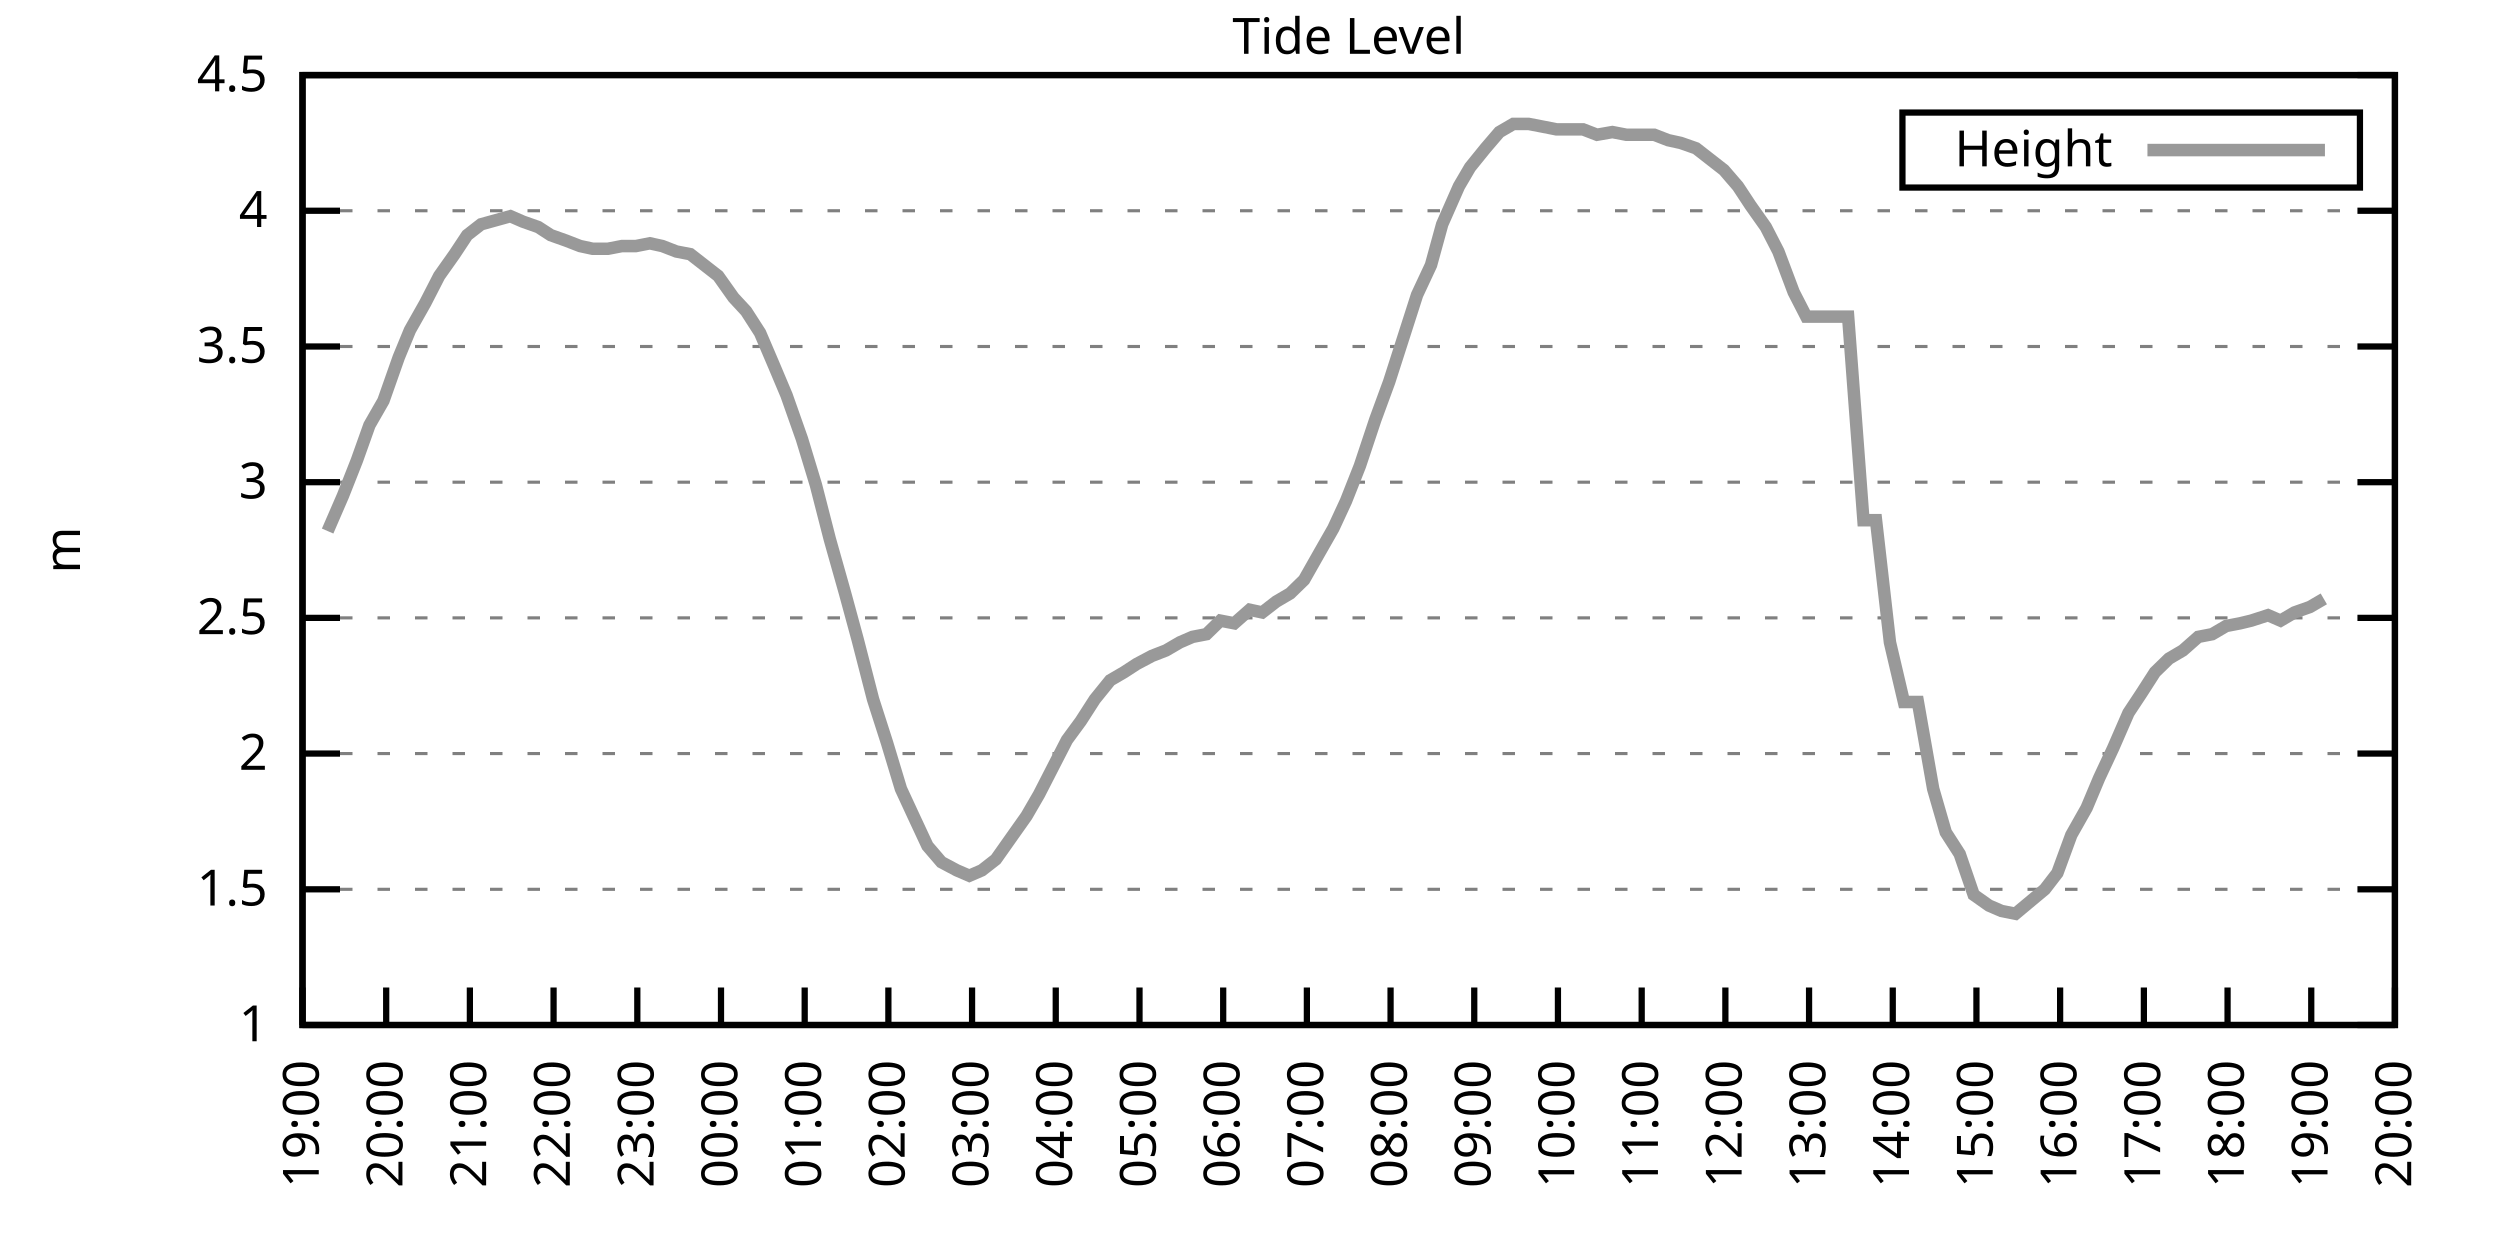
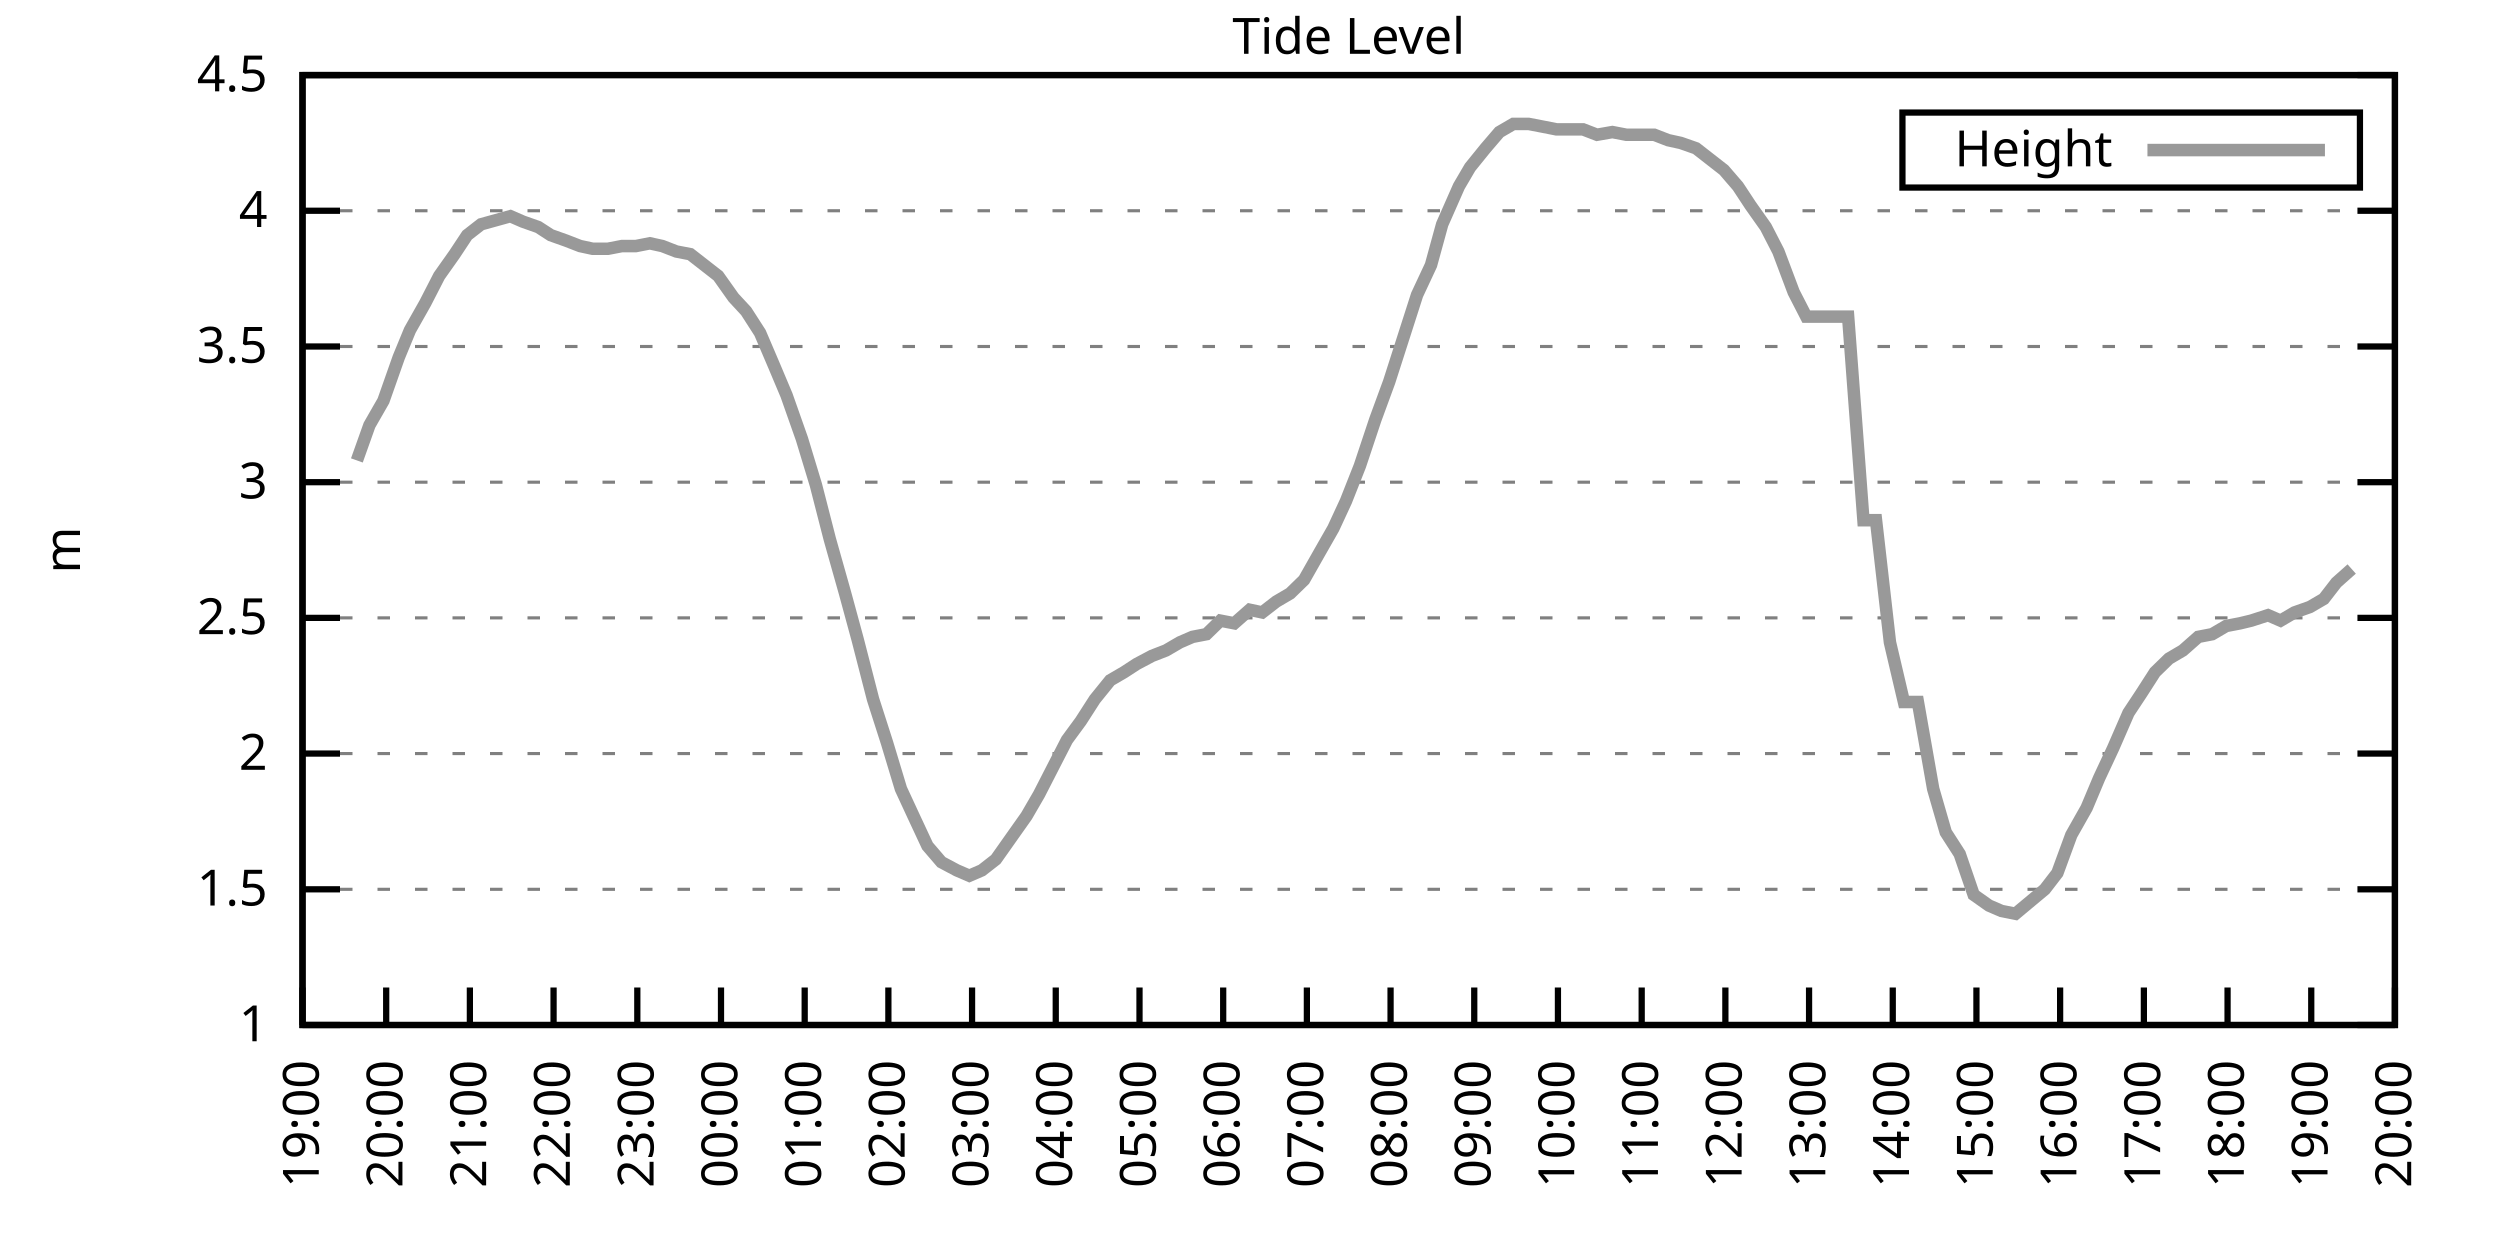
<svg xmlns="http://www.w3.org/2000/svg" xmlns:xlink="http://www.w3.org/1999/xlink" width="400" height="200" viewBox="0 0 400 200">
  <g id="gnuplot_canvas">
    <rect x="0" y="0" width="400" height="200" fill="none" />
    <defs>
      <circle id="gpDot" r="0.5" stroke-width="0.5" stroke="currentColor" />
      <path id="gpPt0" stroke-width="0.333" stroke="currentColor" d="M-1,0 h2 M0,-1 v2" />
      <path id="gpPt1" stroke-width="0.333" stroke="currentColor" d="M-1,-1 L1,1 M1,-1 L-1,1" />
      <path id="gpPt2" stroke-width="0.333" stroke="currentColor" d="M-1,0 L1,0 M0,-1 L0,1 M-1,-1 L1,1 M-1,1 L1,-1" />
      <rect id="gpPt3" stroke-width="0.333" stroke="currentColor" x="-1" y="-1" width="2" height="2" />
      <rect id="gpPt4" stroke-width="0.333" stroke="currentColor" fill="currentColor" x="-1" y="-1" width="2" height="2" />
      <circle id="gpPt5" stroke-width="0.333" stroke="currentColor" cx="0" cy="0" r="1" />
      <use xlink:href="#gpPt5" id="gpPt6" fill="currentColor" stroke="none" />
      <path id="gpPt7" stroke-width="0.333" stroke="currentColor" d="M0,-1.33 L-1.33,0.67 L1.33,0.67 z" />
      <use xlink:href="#gpPt7" id="gpPt8" fill="currentColor" stroke="none" />
      <use xlink:href="#gpPt7" id="gpPt9" stroke="currentColor" transform="rotate(180)" />
      <use xlink:href="#gpPt9" id="gpPt10" fill="currentColor" stroke="none" />
      <use xlink:href="#gpPt3" id="gpPt11" stroke="currentColor" transform="rotate(45)" />
      <use xlink:href="#gpPt11" id="gpPt12" fill="currentColor" stroke="none" />
      <path id="gpPt13" stroke-width="0.333" stroke="currentColor" d="M0,1.330 L1.265,0.411 L0.782,-1.067 L-0.782,-1.076 L-1.265,0.411 z" />
      <use xlink:href="#gpPt13" id="gpPt14" fill="currentColor" stroke="none" />
      <filter id="textbox" filterUnits="objectBoundingBox" x="0" y="0" height="1" width="1">
        <feFlood flood-color="white" flood-opacity="1" result="bgnd" />
        <feComposite in="SourceGraphic" in2="bgnd" operator="atop" />
      </filter>
      <filter id="greybox" filterUnits="objectBoundingBox" x="0" y="0" height="1" width="1">
        <feFlood flood-color="lightgrey" flood-opacity="1" result="grey" />
        <feComposite in="SourceGraphic" in2="grey" operator="atop" />
      </filter>
    </defs>
    <g fill="none" color="white" stroke="currentColor" stroke-width="1.00" stroke-linecap="butt" stroke-linejoin="miter">
</g>
    <g fill="none" color="black" stroke="currentColor" stroke-width="1.00" stroke-linecap="butt" stroke-linejoin="miter">
      <g stroke="none" shape-rendering="crispEdges">
        <polygon fill="rgb(255, 255, 255)" points="48.40,164.00 383.18,164.00 383.18,12.02 48.40,12.02 " />
      </g>
    </g>
    <g fill="none" color="black" stroke="currentColor" stroke-width="1.00" stroke-linecap="butt" stroke-linejoin="miter">
</g>
    <g fill="none" color="black" stroke="black" stroke-width="0.50" stroke-linecap="butt" stroke-linejoin="miter">
</g>
    <g fill="none" color="gray" stroke="currentColor" stroke-width="0.50" stroke-linecap="butt" stroke-linejoin="miter">
      <path stroke="gray" stroke-dasharray="2,4" class="gridline" d="M48.40,164.00 L383.19,164.00  " />
    </g>
    <g fill="none" color="gray" stroke="gray" stroke-width="1.00" stroke-linecap="butt" stroke-linejoin="miter">
</g>
    <g fill="none" color="black" stroke="currentColor" stroke-width="1.00" stroke-linecap="butt" stroke-linejoin="miter">
      <path stroke="black" d="M48.40,164.00 L54.40,164.00 M383.19,164.00 L377.19,164.00  " />
      <g transform="translate(42.80,166.60)" stroke="none" fill="black" font-family="Sans" font-size="8.00" text-anchor="end">
        <text>
          <tspan font-family="Sans"> 1</tspan>
        </text>
      </g>
    </g>
    <g fill="none" color="black" stroke="currentColor" stroke-width="1.00" stroke-linecap="butt" stroke-linejoin="miter">
</g>
    <g fill="none" color="black" stroke="black" stroke-width="0.50" stroke-linecap="butt" stroke-linejoin="miter">
</g>
    <g fill="none" color="gray" stroke="currentColor" stroke-width="0.50" stroke-linecap="butt" stroke-linejoin="miter">
      <path stroke="gray" stroke-dasharray="2,4" class="gridline" d="M48.40,142.29 L383.19,142.29  " />
    </g>
    <g fill="none" color="gray" stroke="gray" stroke-width="1.00" stroke-linecap="butt" stroke-linejoin="miter">
</g>
    <g fill="none" color="black" stroke="currentColor" stroke-width="1.00" stroke-linecap="butt" stroke-linejoin="miter">
      <path stroke="black" d="M48.40,142.29 L54.40,142.29 M383.19,142.29 L377.19,142.29  " />
      <g transform="translate(42.80,144.89)" stroke="none" fill="black" font-family="Sans" font-size="8.00" text-anchor="end">
        <text>
          <tspan font-family="Sans"> 1.5</tspan>
        </text>
      </g>
    </g>
    <g fill="none" color="black" stroke="currentColor" stroke-width="1.00" stroke-linecap="butt" stroke-linejoin="miter">
</g>
    <g fill="none" color="black" stroke="black" stroke-width="0.50" stroke-linecap="butt" stroke-linejoin="miter">
</g>
    <g fill="none" color="gray" stroke="currentColor" stroke-width="0.50" stroke-linecap="butt" stroke-linejoin="miter">
      <path stroke="gray" stroke-dasharray="2,4" class="gridline" d="M48.40,120.57 L383.19,120.57  " />
    </g>
    <g fill="none" color="gray" stroke="gray" stroke-width="1.00" stroke-linecap="butt" stroke-linejoin="miter">
</g>
    <g fill="none" color="black" stroke="currentColor" stroke-width="1.00" stroke-linecap="butt" stroke-linejoin="miter">
      <path stroke="black" d="M48.40,120.57 L54.40,120.57 M383.19,120.57 L377.19,120.57  " />
      <g transform="translate(42.80,123.17)" stroke="none" fill="black" font-family="Sans" font-size="8.00" text-anchor="end">
        <text>
          <tspan font-family="Sans"> 2</tspan>
        </text>
      </g>
    </g>
    <g fill="none" color="black" stroke="currentColor" stroke-width="1.00" stroke-linecap="butt" stroke-linejoin="miter">
</g>
    <g fill="none" color="black" stroke="black" stroke-width="0.50" stroke-linecap="butt" stroke-linejoin="miter">
</g>
    <g fill="none" color="gray" stroke="currentColor" stroke-width="0.50" stroke-linecap="butt" stroke-linejoin="miter">
      <path stroke="gray" stroke-dasharray="2,4" class="gridline" d="M48.40,98.86 L383.19,98.86  " />
    </g>
    <g fill="none" color="gray" stroke="gray" stroke-width="1.00" stroke-linecap="butt" stroke-linejoin="miter">
</g>
    <g fill="none" color="black" stroke="currentColor" stroke-width="1.00" stroke-linecap="butt" stroke-linejoin="miter">
      <path stroke="black" d="M48.40,98.86 L54.40,98.86 M383.19,98.86 L377.19,98.86  " />
      <g transform="translate(42.80,101.46)" stroke="none" fill="black" font-family="Sans" font-size="8.00" text-anchor="end">
        <text>
          <tspan font-family="Sans"> 2.5</tspan>
        </text>
      </g>
    </g>
    <g fill="none" color="black" stroke="currentColor" stroke-width="1.00" stroke-linecap="butt" stroke-linejoin="miter">
</g>
    <g fill="none" color="black" stroke="black" stroke-width="0.50" stroke-linecap="butt" stroke-linejoin="miter">
</g>
    <g fill="none" color="gray" stroke="currentColor" stroke-width="0.50" stroke-linecap="butt" stroke-linejoin="miter">
      <path stroke="gray" stroke-dasharray="2,4" class="gridline" d="M48.40,77.15 L383.19,77.15  " />
    </g>
    <g fill="none" color="gray" stroke="gray" stroke-width="1.00" stroke-linecap="butt" stroke-linejoin="miter">
</g>
    <g fill="none" color="black" stroke="currentColor" stroke-width="1.00" stroke-linecap="butt" stroke-linejoin="miter">
      <path stroke="black" d="M48.40,77.15 L54.40,77.15 M383.19,77.15 L377.19,77.15  " />
      <g transform="translate(42.80,79.75)" stroke="none" fill="black" font-family="Sans" font-size="8.00" text-anchor="end">
        <text>
          <tspan font-family="Sans"> 3</tspan>
        </text>
      </g>
    </g>
    <g fill="none" color="black" stroke="currentColor" stroke-width="1.00" stroke-linecap="butt" stroke-linejoin="miter">
</g>
    <g fill="none" color="black" stroke="black" stroke-width="0.50" stroke-linecap="butt" stroke-linejoin="miter">
</g>
    <g fill="none" color="gray" stroke="currentColor" stroke-width="0.50" stroke-linecap="butt" stroke-linejoin="miter">
      <path stroke="gray" stroke-dasharray="2,4" class="gridline" d="M48.40,55.44 L383.19,55.44  " />
    </g>
    <g fill="none" color="gray" stroke="gray" stroke-width="1.00" stroke-linecap="butt" stroke-linejoin="miter">
</g>
    <g fill="none" color="black" stroke="currentColor" stroke-width="1.00" stroke-linecap="butt" stroke-linejoin="miter">
      <path stroke="black" d="M48.40,55.44 L54.40,55.44 M383.19,55.44 L377.19,55.44  " />
      <g transform="translate(42.80,58.04)" stroke="none" fill="black" font-family="Sans" font-size="8.00" text-anchor="end">
        <text>
          <tspan font-family="Sans"> 3.5</tspan>
        </text>
      </g>
    </g>
    <g fill="none" color="black" stroke="currentColor" stroke-width="1.00" stroke-linecap="butt" stroke-linejoin="miter">
</g>
    <g fill="none" color="black" stroke="black" stroke-width="0.50" stroke-linecap="butt" stroke-linejoin="miter">
</g>
    <g fill="none" color="gray" stroke="currentColor" stroke-width="0.50" stroke-linecap="butt" stroke-linejoin="miter">
      <path stroke="gray" stroke-dasharray="2,4" class="gridline" d="M48.40,33.72 L383.19,33.72  " />
    </g>
    <g fill="none" color="gray" stroke="gray" stroke-width="1.00" stroke-linecap="butt" stroke-linejoin="miter">
</g>
    <g fill="none" color="black" stroke="currentColor" stroke-width="1.00" stroke-linecap="butt" stroke-linejoin="miter">
      <path stroke="black" d="M48.40,33.72 L54.40,33.72 M383.19,33.72 L377.19,33.72  " />
      <g transform="translate(42.80,36.32)" stroke="none" fill="black" font-family="Sans" font-size="8.00" text-anchor="end">
        <text>
          <tspan font-family="Sans"> 4</tspan>
        </text>
      </g>
    </g>
    <g fill="none" color="black" stroke="currentColor" stroke-width="1.00" stroke-linecap="butt" stroke-linejoin="miter">
</g>
    <g fill="none" color="black" stroke="black" stroke-width="0.50" stroke-linecap="butt" stroke-linejoin="miter">
</g>
    <g fill="none" color="gray" stroke="currentColor" stroke-width="0.50" stroke-linecap="butt" stroke-linejoin="miter">
      <path stroke="gray" stroke-dasharray="2,4" class="gridline" d="M48.40,12.01 L383.19,12.01  " />
    </g>
    <g fill="none" color="gray" stroke="gray" stroke-width="1.00" stroke-linecap="butt" stroke-linejoin="miter">
</g>
    <g fill="none" color="black" stroke="currentColor" stroke-width="1.00" stroke-linecap="butt" stroke-linejoin="miter">
      <path stroke="black" d="M48.40,12.01 L54.40,12.01 M383.19,12.01 L377.19,12.01  " />
      <g transform="translate(42.80,14.61)" stroke="none" fill="black" font-family="Sans" font-size="8.00" text-anchor="end">
        <text>
          <tspan font-family="Sans"> 4.5</tspan>
        </text>
      </g>
    </g>
    <g fill="none" color="black" stroke="currentColor" stroke-width="1.00" stroke-linecap="butt" stroke-linejoin="miter">
      <path stroke="black" d="M48.40,164.00 L48.40,158.00  " />
      <g transform="translate(51.00,169.60) rotate(270.00)" stroke="none" fill="black" font-family="Sans" font-size="8.00" text-anchor="end">
        <text>
          <tspan font-family="Sans">19:00</tspan>
        </text>
      </g>
    </g>
    <g fill="none" color="black" stroke="currentColor" stroke-width="1.00" stroke-linecap="butt" stroke-linejoin="miter">
      <path stroke="black" d="M61.79,164.00 L61.79,158.00  " />
      <g transform="translate(64.39,169.60) rotate(270.00)" stroke="none" fill="black" font-family="Sans" font-size="8.00" text-anchor="end">
        <text>
          <tspan font-family="Sans">20:00</tspan>
        </text>
      </g>
    </g>
    <g fill="none" color="black" stroke="currentColor" stroke-width="1.00" stroke-linecap="butt" stroke-linejoin="miter">
      <path stroke="black" d="M75.18,164.00 L75.18,158.00  " />
      <g transform="translate(77.78,169.60) rotate(270.00)" stroke="none" fill="black" font-family="Sans" font-size="8.00" text-anchor="end">
        <text>
          <tspan font-family="Sans">21:00</tspan>
        </text>
      </g>
    </g>
    <g fill="none" color="black" stroke="currentColor" stroke-width="1.00" stroke-linecap="butt" stroke-linejoin="miter">
      <path stroke="black" d="M88.57,164.00 L88.57,158.00  " />
      <g transform="translate(91.17,169.60) rotate(270.00)" stroke="none" fill="black" font-family="Sans" font-size="8.00" text-anchor="end">
        <text>
          <tspan font-family="Sans">22:00</tspan>
        </text>
      </g>
    </g>
    <g fill="none" color="black" stroke="currentColor" stroke-width="1.00" stroke-linecap="butt" stroke-linejoin="miter">
      <path stroke="black" d="M101.97,164.00 L101.97,158.00  " />
      <g transform="translate(104.57,169.60) rotate(270.00)" stroke="none" fill="black" font-family="Sans" font-size="8.00" text-anchor="end">
        <text>
          <tspan font-family="Sans">23:00</tspan>
        </text>
      </g>
    </g>
    <g fill="none" color="black" stroke="currentColor" stroke-width="1.00" stroke-linecap="butt" stroke-linejoin="miter">
      <path stroke="black" d="M115.36,164.00 L115.36,158.00  " />
      <g transform="translate(117.96,169.60) rotate(270.00)" stroke="none" fill="black" font-family="Sans" font-size="8.00" text-anchor="end">
        <text>
          <tspan font-family="Sans">00:00</tspan>
        </text>
      </g>
    </g>
    <g fill="none" color="black" stroke="currentColor" stroke-width="1.00" stroke-linecap="butt" stroke-linejoin="miter">
      <path stroke="black" d="M128.75,164.00 L128.75,158.00  " />
      <g transform="translate(131.35,169.60) rotate(270.00)" stroke="none" fill="black" font-family="Sans" font-size="8.00" text-anchor="end">
        <text>
          <tspan font-family="Sans">01:00</tspan>
        </text>
      </g>
    </g>
    <g fill="none" color="black" stroke="currentColor" stroke-width="1.00" stroke-linecap="butt" stroke-linejoin="miter">
      <path stroke="black" d="M142.14,164.00 L142.14,158.00  " />
      <g transform="translate(144.74,169.60) rotate(270.00)" stroke="none" fill="black" font-family="Sans" font-size="8.00" text-anchor="end">
        <text>
          <tspan font-family="Sans">02:00</tspan>
        </text>
      </g>
    </g>
    <g fill="none" color="black" stroke="currentColor" stroke-width="1.00" stroke-linecap="butt" stroke-linejoin="miter">
      <path stroke="black" d="M155.53,164.00 L155.53,158.00  " />
      <g transform="translate(158.13,169.60) rotate(270.00)" stroke="none" fill="black" font-family="Sans" font-size="8.00" text-anchor="end">
        <text>
          <tspan font-family="Sans">03:00</tspan>
        </text>
      </g>
    </g>
    <g fill="none" color="black" stroke="currentColor" stroke-width="1.00" stroke-linecap="butt" stroke-linejoin="miter">
      <path stroke="black" d="M168.92,164.00 L168.92,158.00  " />
      <g transform="translate(171.52,169.60) rotate(270.00)" stroke="none" fill="black" font-family="Sans" font-size="8.00" text-anchor="end">
        <text>
          <tspan font-family="Sans">04:00</tspan>
        </text>
      </g>
    </g>
    <g fill="none" color="black" stroke="currentColor" stroke-width="1.00" stroke-linecap="butt" stroke-linejoin="miter">
      <path stroke="black" d="M182.32,164.00 L182.32,158.00  " />
      <g transform="translate(184.92,169.60) rotate(270.00)" stroke="none" fill="black" font-family="Sans" font-size="8.00" text-anchor="end">
        <text>
          <tspan font-family="Sans">05:00</tspan>
        </text>
      </g>
    </g>
    <g fill="none" color="black" stroke="currentColor" stroke-width="1.00" stroke-linecap="butt" stroke-linejoin="miter">
      <path stroke="black" d="M195.71,164.00 L195.71,158.00  " />
      <g transform="translate(198.31,169.60) rotate(270.00)" stroke="none" fill="black" font-family="Sans" font-size="8.00" text-anchor="end">
        <text>
          <tspan font-family="Sans">06:00</tspan>
        </text>
      </g>
    </g>
    <g fill="none" color="black" stroke="currentColor" stroke-width="1.00" stroke-linecap="butt" stroke-linejoin="miter">
      <path stroke="black" d="M209.10,164.00 L209.10,158.00  " />
      <g transform="translate(211.70,169.60) rotate(270.00)" stroke="none" fill="black" font-family="Sans" font-size="8.00" text-anchor="end">
        <text>
          <tspan font-family="Sans">07:00</tspan>
        </text>
      </g>
    </g>
    <g fill="none" color="black" stroke="currentColor" stroke-width="1.00" stroke-linecap="butt" stroke-linejoin="miter">
      <path stroke="black" d="M222.49,164.00 L222.49,158.00  " />
      <g transform="translate(225.09,169.60) rotate(270.00)" stroke="none" fill="black" font-family="Sans" font-size="8.00" text-anchor="end">
        <text>
          <tspan font-family="Sans">08:00</tspan>
        </text>
      </g>
    </g>
    <g fill="none" color="black" stroke="currentColor" stroke-width="1.00" stroke-linecap="butt" stroke-linejoin="miter">
      <path stroke="black" d="M235.88,164.00 L235.88,158.00  " />
      <g transform="translate(238.48,169.60) rotate(270.00)" stroke="none" fill="black" font-family="Sans" font-size="8.00" text-anchor="end">
        <text>
          <tspan font-family="Sans">09:00</tspan>
        </text>
      </g>
    </g>
    <g fill="none" color="black" stroke="currentColor" stroke-width="1.00" stroke-linecap="butt" stroke-linejoin="miter">
      <path stroke="black" d="M249.27,164.00 L249.27,158.00  " />
      <g transform="translate(251.87,169.60) rotate(270.00)" stroke="none" fill="black" font-family="Sans" font-size="8.00" text-anchor="end">
        <text>
          <tspan font-family="Sans">10:00</tspan>
        </text>
      </g>
    </g>
    <g fill="none" color="black" stroke="currentColor" stroke-width="1.00" stroke-linecap="butt" stroke-linejoin="miter">
      <path stroke="black" d="M262.67,164.00 L262.67,158.00  " />
      <g transform="translate(265.27,169.60) rotate(270.00)" stroke="none" fill="black" font-family="Sans" font-size="8.00" text-anchor="end">
        <text>
          <tspan font-family="Sans">11:00</tspan>
        </text>
      </g>
    </g>
    <g fill="none" color="black" stroke="currentColor" stroke-width="1.00" stroke-linecap="butt" stroke-linejoin="miter">
      <path stroke="black" d="M276.06,164.00 L276.06,158.00  " />
      <g transform="translate(278.66,169.60) rotate(270.00)" stroke="none" fill="black" font-family="Sans" font-size="8.00" text-anchor="end">
        <text>
          <tspan font-family="Sans">12:00</tspan>
        </text>
      </g>
    </g>
    <g fill="none" color="black" stroke="currentColor" stroke-width="1.00" stroke-linecap="butt" stroke-linejoin="miter">
      <path stroke="black" d="M289.45,164.00 L289.45,158.00  " />
      <g transform="translate(292.05,169.60) rotate(270.00)" stroke="none" fill="black" font-family="Sans" font-size="8.00" text-anchor="end">
        <text>
          <tspan font-family="Sans">13:00</tspan>
        </text>
      </g>
    </g>
    <g fill="none" color="black" stroke="currentColor" stroke-width="1.00" stroke-linecap="butt" stroke-linejoin="miter">
      <path stroke="black" d="M302.84,164.00 L302.84,158.00  " />
      <g transform="translate(305.44,169.60) rotate(270.00)" stroke="none" fill="black" font-family="Sans" font-size="8.00" text-anchor="end">
        <text>
          <tspan font-family="Sans">14:00</tspan>
        </text>
      </g>
    </g>
    <g fill="none" color="black" stroke="currentColor" stroke-width="1.00" stroke-linecap="butt" stroke-linejoin="miter">
      <path stroke="black" d="M316.23,164.00 L316.23,158.00  " />
      <g transform="translate(318.83,169.60) rotate(270.00)" stroke="none" fill="black" font-family="Sans" font-size="8.00" text-anchor="end">
        <text>
          <tspan font-family="Sans">15:00</tspan>
        </text>
      </g>
    </g>
    <g fill="none" color="black" stroke="currentColor" stroke-width="1.00" stroke-linecap="butt" stroke-linejoin="miter">
      <path stroke="black" d="M329.62,164.00 L329.62,158.00  " />
      <g transform="translate(332.22,169.60) rotate(270.00)" stroke="none" fill="black" font-family="Sans" font-size="8.00" text-anchor="end">
        <text>
          <tspan font-family="Sans">16:00</tspan>
        </text>
      </g>
    </g>
    <g fill="none" color="black" stroke="currentColor" stroke-width="1.00" stroke-linecap="butt" stroke-linejoin="miter">
      <path stroke="black" d="M343.02,164.00 L343.02,158.00  " />
      <g transform="translate(345.62,169.60) rotate(270.00)" stroke="none" fill="black" font-family="Sans" font-size="8.00" text-anchor="end">
        <text>
          <tspan font-family="Sans">17:00</tspan>
        </text>
      </g>
    </g>
    <g fill="none" color="black" stroke="currentColor" stroke-width="1.00" stroke-linecap="butt" stroke-linejoin="miter">
      <path stroke="black" d="M356.41,164.00 L356.41,158.00  " />
      <g transform="translate(359.01,169.60) rotate(270.00)" stroke="none" fill="black" font-family="Sans" font-size="8.00" text-anchor="end">
        <text>
          <tspan font-family="Sans">18:00</tspan>
        </text>
      </g>
    </g>
    <g fill="none" color="black" stroke="currentColor" stroke-width="1.00" stroke-linecap="butt" stroke-linejoin="miter">
      <path stroke="black" d="M369.80,164.00 L369.80,158.00  " />
      <g transform="translate(372.40,169.60) rotate(270.00)" stroke="none" fill="black" font-family="Sans" font-size="8.00" text-anchor="end">
        <text>
          <tspan font-family="Sans">19:00</tspan>
        </text>
      </g>
    </g>
    <g fill="none" color="black" stroke="currentColor" stroke-width="1.00" stroke-linecap="butt" stroke-linejoin="miter">
      <path stroke="black" d="M383.19,164.00 L383.19,158.00  " />
      <g transform="translate(385.79,169.60) rotate(270.00)" stroke="none" fill="black" font-family="Sans" font-size="8.00" text-anchor="end">
        <text>
          <tspan font-family="Sans">20:00</tspan>
        </text>
      </g>
    </g>
    <g fill="none" color="black" stroke="currentColor" stroke-width="1.00" stroke-linecap="butt" stroke-linejoin="miter">
</g>
    <g fill="none" color="black" stroke="currentColor" stroke-width="1.00" stroke-linecap="butt" stroke-linejoin="miter">
      <path stroke="black" d="M48.40,12.01 L48.40,164.00 L383.19,164.00 L383.19,12.01 L48.40,12.01 Z  " />
    </g>
    <g fill="none" color="black" stroke="currentColor" stroke-width="1.00" stroke-linecap="butt" stroke-linejoin="miter">
</g>
    <g fill="none" color="black" stroke="currentColor" stroke-width="1.00" stroke-linecap="butt" stroke-linejoin="miter">
      <path stroke="black" d="M304.39,30.01 L304.39,18.01 L377.59,18.01 L377.59,30.01 L304.39,30.01 Z  " />
    </g>
    <g id="Tide_level_plot_1">
      <g fill="none" color="white" stroke="black" stroke-width="2.00" stroke-linecap="butt" stroke-linejoin="miter">
</g>
      <g fill="none" color="black" stroke="currentColor" stroke-width="2.00" stroke-linecap="butt" stroke-linejoin="miter">
        <g transform="translate(337.99,26.61)" stroke="none" fill="black" font-family="Sans" font-size="8.00" text-anchor="end">
          <text>
            <tspan font-family="Sans">Height</tspan>
          </text>
        </g>
      </g>
      <g fill="none" color="black" stroke="currentColor" stroke-width="2.00" stroke-linecap="butt" stroke-linejoin="miter">
-         <path stroke="rgb(153, 153, 153)" d="M343.59,24.01 L371.99,24.01 M52.42,84.97 L54.87,79.32 L57.10,73.67 L59.11,68.03 L61.35,64.12 L63.80,57.17   L65.59,52.83 L68.04,48.49 L70.27,44.15 L72.73,40.67 L74.74,37.63 L76.97,35.89 L81.66,34.59 L83.66,35.46   L86.12,36.33 L88.13,37.63 L90.58,38.50 L92.82,39.37 L94.82,39.80 L97.28,39.80 L99.51,39.37 L101.74,39.37   L103.98,38.93 L105.98,39.37 L108.22,40.24 L110.45,40.67 L112.68,42.41 L114.91,44.15 L117.37,47.62 L119.38,49.79   L121.61,53.26 L123.84,58.48 L125.85,63.25 L128.30,70.20 L130.54,77.58 L132.77,86.27 L135.22,94.95 L137.23,102.34   L139.69,111.89 L141.92,118.84 L144.15,126.22 L146.16,130.56 L148.39,135.34 L150.62,137.94 L153.08,139.25 L155.09,140.12   L157.10,139.25 L159.33,137.51 L161.78,134.04 L164.24,130.56 L166.25,127.09 L168.70,122.31 L170.71,118.40 L172.94,115.36   L175.17,111.89 L177.63,108.85 L179.86,107.55 L181.87,106.24 L184.32,104.94 L186.56,104.07 L188.79,102.77 L190.80,101.90   L193.03,101.47 L195.26,99.30 L197.49,99.73 L199.95,97.56 L201.96,97.99 L204.19,96.26 L206.42,94.95 L208.65,92.78   L211.11,88.44 L213.34,84.53 L215.35,80.19 L217.58,74.54 L220.04,67.16 L222.27,61.08 L224.50,54.13 L226.73,47.18   L228.96,42.41 L230.75,35.89 L233.43,29.81 L235.21,26.77 L237.67,23.73 L239.90,21.13 L242.13,19.83 L244.59,19.83   L246.82,20.26 L249.05,20.70 L251.06,20.70 L253.29,20.70 L255.52,21.56 L257.98,21.13 L260.21,21.56 L262.44,21.56   L264.67,21.56 L266.91,22.43 L268.92,22.87 L271.37,23.73 L273.60,25.47 L275.83,27.21 L278.07,29.81 L280.07,32.85   L282.53,36.33 L284.54,40.24 L286.99,46.75 L289.00,50.66 L291.23,50.66 L293.69,50.66 L295.70,50.66 L298.15,83.23   L300.16,83.23 L302.39,102.77 L304.63,112.32 L306.86,112.32 L309.31,126.22 L311.32,133.17 L313.55,136.64 L315.79,143.16   L318.24,144.89 L320.25,145.76 L322.48,146.20 L327.17,142.29 L329.18,139.68 L331.41,133.60 L333.86,129.26 L335.87,124.48   L338.10,119.71 L340.56,114.06 L342.57,111.02 L344.80,107.55 L347.03,105.38 L349.26,104.07 L351.72,101.90 L353.95,101.47   L356.18,100.16 L358.42,99.73 L360.20,99.30 L362.88,98.43 L364.89,99.30 L367.12,97.99 L369.58,97.12 L371.81,95.82    " />
+         <path stroke="rgb(153, 153, 153)" d="M343.59,24.01 L371.99,24.01 M57.10,73.67 L59.11,68.03 L61.35,64.12 L63.80,57.17 L65.59,52.83 L68.04,48.49   L70.27,44.15 L72.73,40.67 L74.74,37.63 L76.97,35.89 L81.66,34.59 L83.66,35.46 L86.12,36.33 L88.13,37.63   L90.58,38.50 L92.82,39.37 L94.82,39.80 L97.28,39.80 L99.51,39.37 L101.74,39.37 L103.98,38.93 L105.98,39.37   L108.22,40.24 L110.45,40.67 L112.68,42.41 L114.91,44.15 L117.37,47.62 L119.38,49.79 L121.61,53.26 L123.84,58.48   L125.85,63.25 L128.30,70.20 L130.54,77.58 L132.77,86.27 L135.22,94.95 L137.23,102.34 L139.69,111.89 L141.92,118.84   L144.15,126.22 L146.16,130.56 L148.39,135.34 L150.62,137.94 L153.08,139.25 L155.09,140.12 L157.10,139.25 L159.33,137.51   L161.78,134.04 L164.24,130.56 L166.25,127.09 L168.70,122.31 L170.71,118.40 L172.94,115.36 L175.17,111.89 L177.63,108.85   L179.86,107.55 L181.87,106.24 L184.32,104.94 L186.56,104.07 L188.79,102.77 L190.80,101.90 L193.03,101.47 L195.26,99.30   L197.49,99.73 L199.95,97.56 L201.96,97.99 L204.19,96.26 L206.42,94.95 L208.65,92.78 L211.11,88.44 L213.34,84.53   L215.35,80.19 L217.58,74.54 L220.04,67.16 L222.27,61.08 L224.50,54.13 L226.73,47.18 L228.96,42.41 L230.75,35.89   L233.43,29.81 L235.21,26.77 L237.67,23.73 L239.90,21.13 L242.13,19.83 L244.59,19.83 L246.82,20.26 L249.05,20.70   L251.06,20.70 L253.29,20.70 L255.52,21.56 L257.98,21.13 L260.21,21.56 L262.44,21.56 L264.67,21.56 L266.91,22.43   L268.92,22.87 L271.37,23.73 L273.60,25.47 L275.83,27.21 L278.07,29.81 L280.07,32.85 L282.53,36.33 L284.54,40.24   L286.99,46.75 L289.00,50.66 L291.23,50.66 L293.69,50.66 L295.70,50.66 L298.15,83.23 L300.16,83.23 L302.39,102.77   L304.63,112.32 L306.86,112.32 L309.31,126.22 L311.32,133.17 L313.55,136.64 L315.79,143.16 L318.24,144.89 L320.25,145.76   L322.48,146.20 L327.17,142.29 L329.18,139.68 L331.41,133.60 L333.86,129.26 L335.87,124.48 L338.10,119.71 L340.56,114.06   L342.57,111.02 L344.80,107.55 L347.03,105.38 L349.26,104.07 L351.72,101.90 L353.95,101.47 L356.18,100.16 L358.42,99.73   L360.20,99.30 L362.88,98.43 L364.89,99.30 L367.12,97.99 L369.58,97.12 L371.81,95.82 L373.82,93.22 L376.27,91.04    " />
      </g>
    </g>
    <g fill="none" color="black" stroke="currentColor" stroke-width="2.00" stroke-linecap="butt" stroke-linejoin="miter">
</g>
    <g fill="none" color="black" stroke="black" stroke-width="1.00" stroke-linecap="butt" stroke-linejoin="miter">
</g>
    <g fill="none" color="black" stroke="currentColor" stroke-width="1.00" stroke-linecap="butt" stroke-linejoin="miter">
      <path stroke="black" d="M48.40,12.01 L48.40,164.00 L383.19,164.00 L383.19,12.01 L48.40,12.01 Z  " />
      <g transform="translate(12.80,88.01) rotate(270.00)" stroke="none" fill="black" font-family="Sans" font-size="8.00" text-anchor="middle">
        <text>
          <tspan font-family="Sans">m</tspan>
        </text>
      </g>
    </g>
    <g fill="none" color="black" stroke="currentColor" stroke-width="1.00" stroke-linecap="butt" stroke-linejoin="miter">
</g>
    <g fill="none" color="black" stroke="currentColor" stroke-width="1.00" stroke-linecap="butt" stroke-linejoin="miter">
      <g transform="translate(215.79,8.61)" stroke="none" fill="black" font-family="Sans" font-size="8.00" text-anchor="middle">
        <text>
          <tspan font-family="Sans">Tide Level</tspan>
        </text>
      </g>
    </g>
    <g fill="none" color="black" stroke="currentColor" stroke-width="1.00" stroke-linecap="butt" stroke-linejoin="miter">
</g>
  </g>
</svg>
